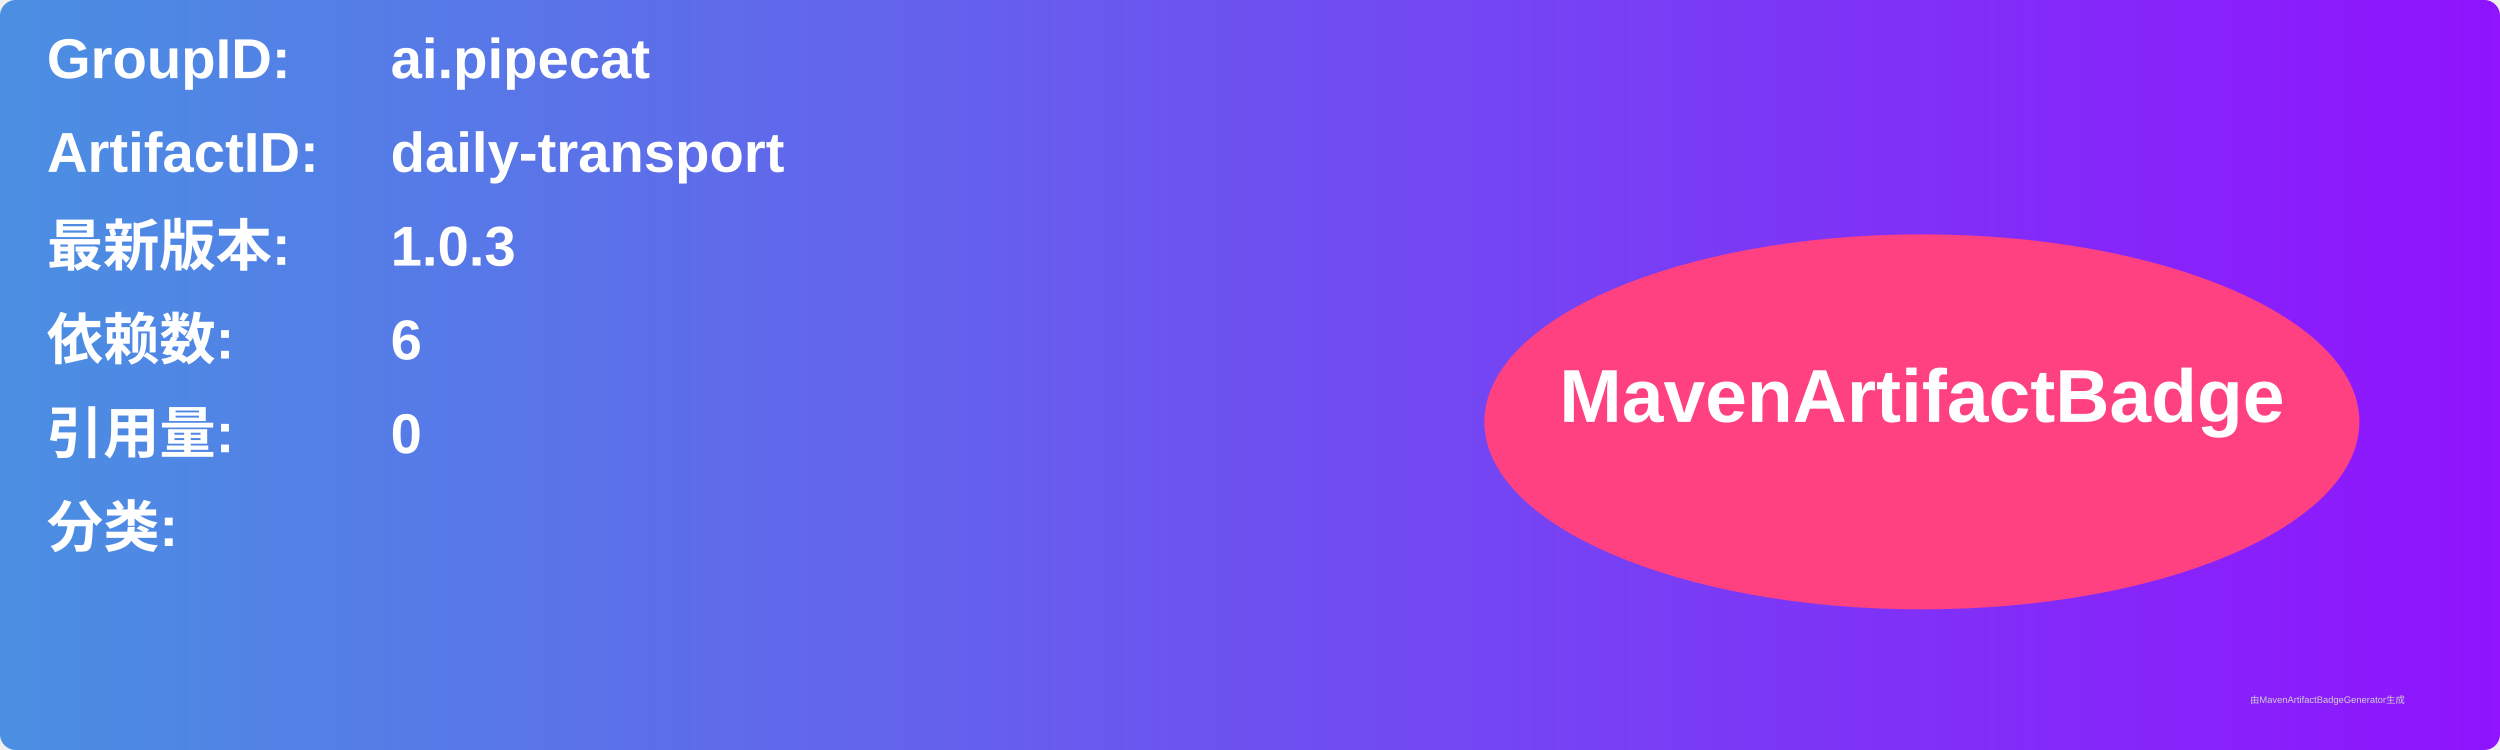
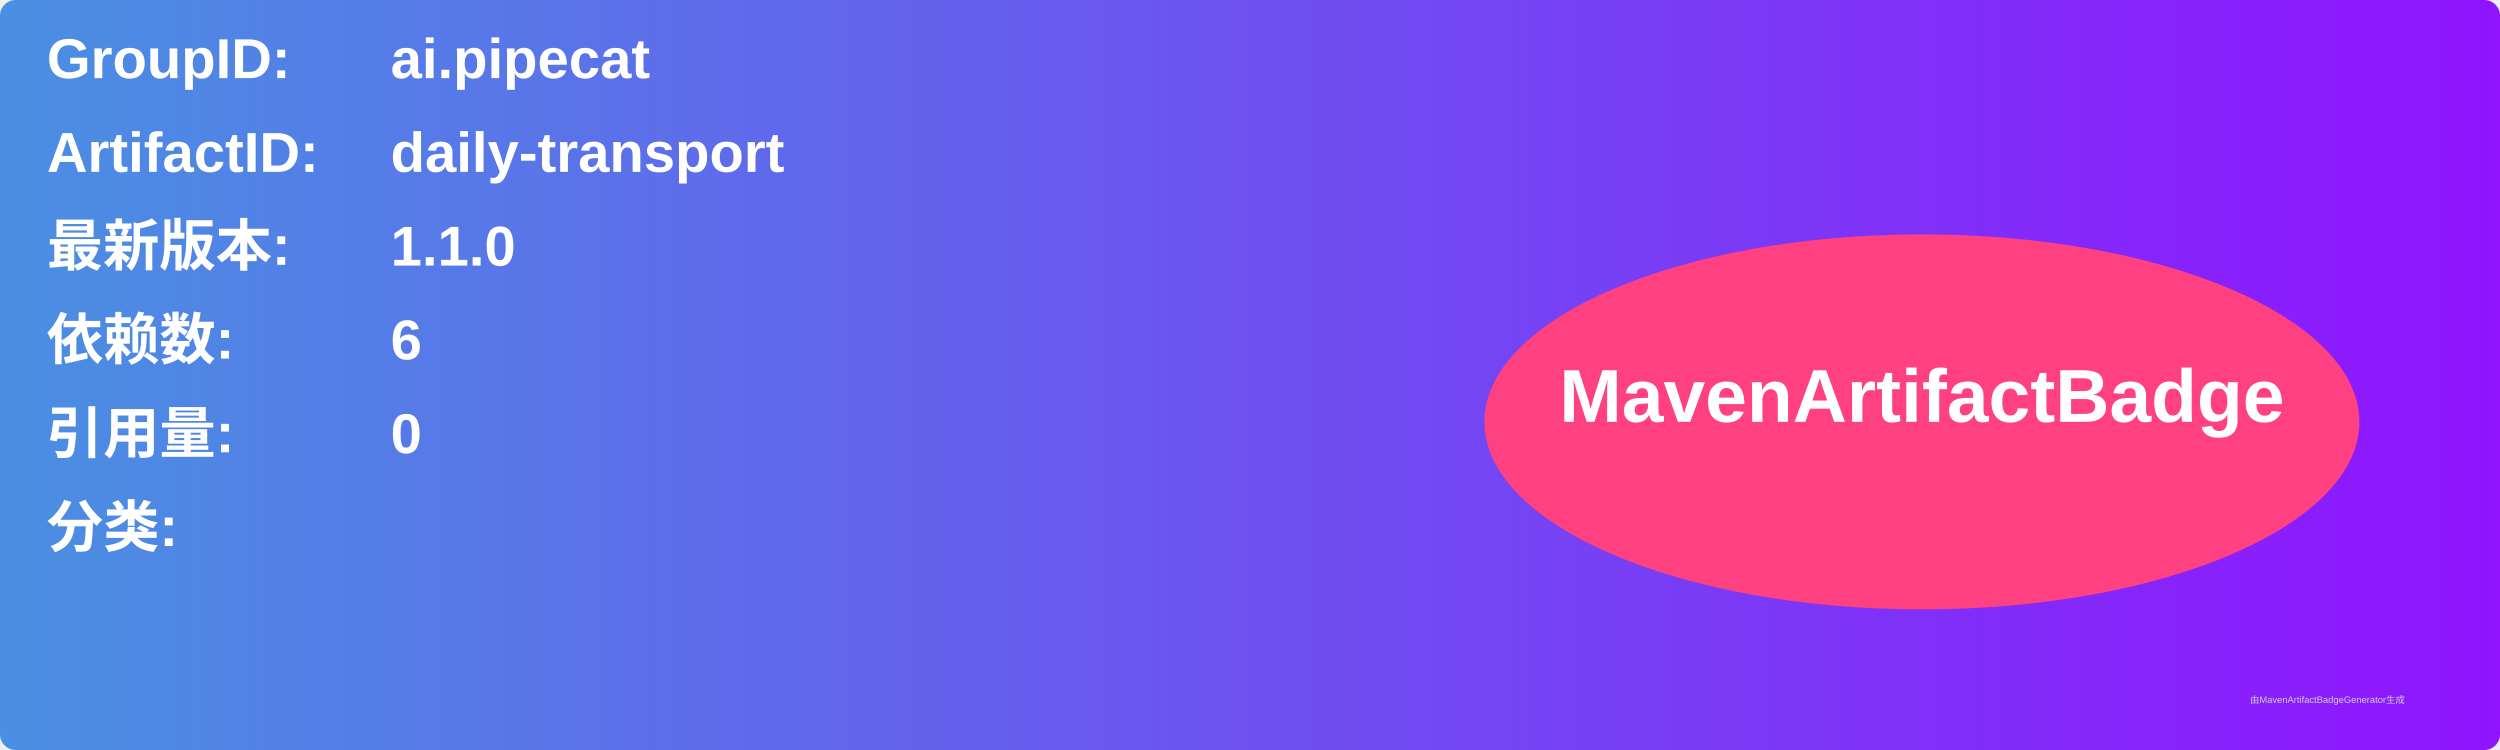
<svg xmlns="http://www.w3.org/2000/svg" width="800" height="240" viewBox="0 0 800 240">
  <linearGradient id="grad" x1="0%" y1="0%" x2="100%" y2="0%">
    <stop offset="0%" stop-color="#4a90e2" />
    <stop offset="100%" stop-color="#9013fe" />
  </linearGradient>
  <rect width="100%" height="100%" rx="5" ry="5" fill="url(#grad)" />
  <g transform="translate(15, 15)">
    <text x="0" y="10" font-family="Arial" font-size="18" fill="white" font-weight="bold" width="260">GroupID:</text>
    <text x="110" y="10" font-family="Arial" font-size="18" fill="white" font-weight="bold" width="460">ai.pipecat</text>
    <text x="0" y="40" font-family="Arial" font-size="18" fill="white" font-weight="bold" width="260">ArtifactID:</text>
    <text x="110" y="40" font-family="Arial" font-size="18" fill="white" font-weight="bold" width="460">daily-transport</text>
    <text x="0" y="70" font-family="Arial" font-size="18" fill="white" font-weight="bold">最新版本:</text>
    <text x="110" y="70" font-family="Arial" font-size="18" fill="white" font-weight="bold">
-       <tspan font-weight="bold">1.0.3</tspan>
+       <tspan font-weight="bold">1.1.0</tspan>
    </text>
    <text x="0" y="100" font-family="Arial" font-size="18" fill="white" font-weight="bold">依赖数: </text>
    <text x="110" y="100" font-family="Arial" font-size="18" fill="white">
      <tspan font-weight="bold">6</tspan>
    </text>
    <text x="0" y="130" font-family="Arial" font-size="18" fill="white" font-weight="bold">引用量: </text>
    <text x="110" y="130" font-family="Arial" font-size="18" fill="white">
      <tspan font-weight="bold">0</tspan>
    </text>
    <text x="0" y="160" font-family="Arial" font-size="18" fill="white" font-weight="bold">分类:</text>
    <text x="10" y="190" font-family="Arial" font-size="10" fill="white">
      <tspan font-weight="bold" />
    </text>
    <ellipse cx="600" cy="120" rx="140" ry="60" fill="#ff4081" />
    <text x="600" y="120" text-anchor="middle" font-family="Arial" font-size="24" fill="white" font-weight="bold">MavenArtifactBadge</text>
  </g>
  <text x="720" y="225" font-family="Arial" font-size="3" fill="#d0d0d0">由MavenArtifactBadgeGenerator生成</text>
</svg>
